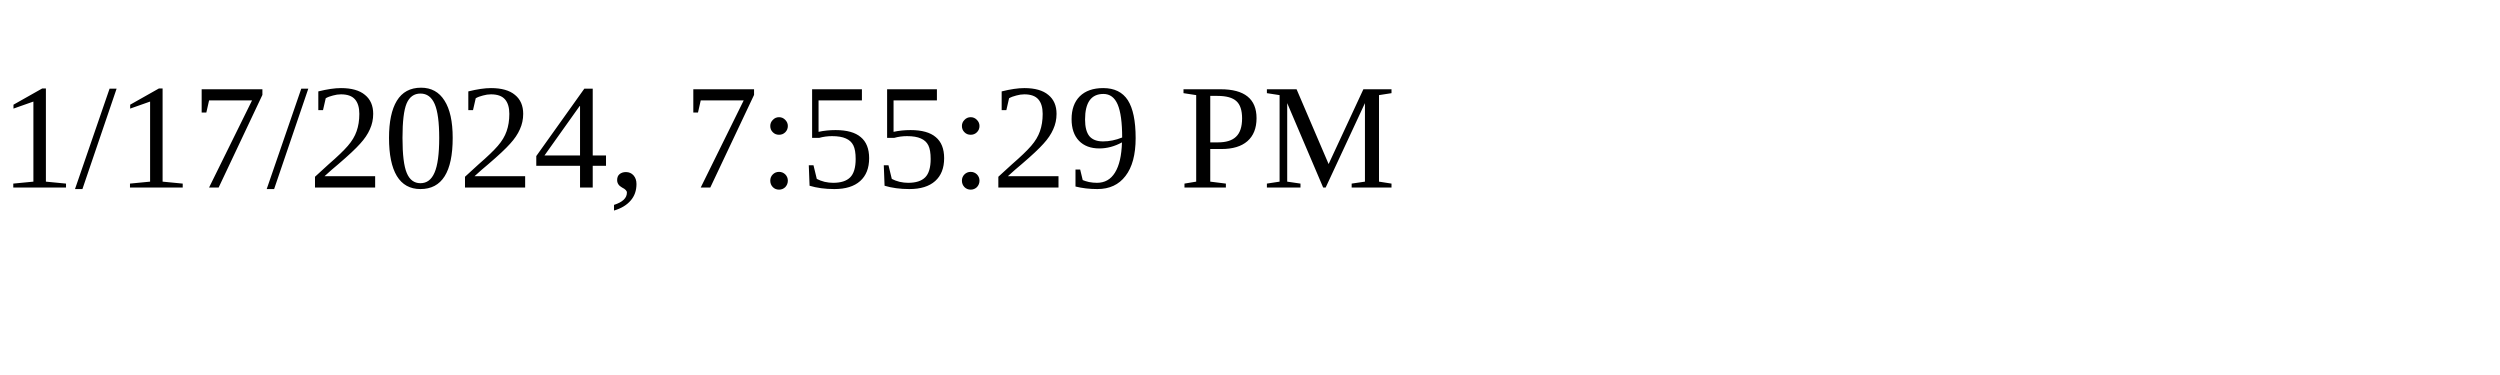
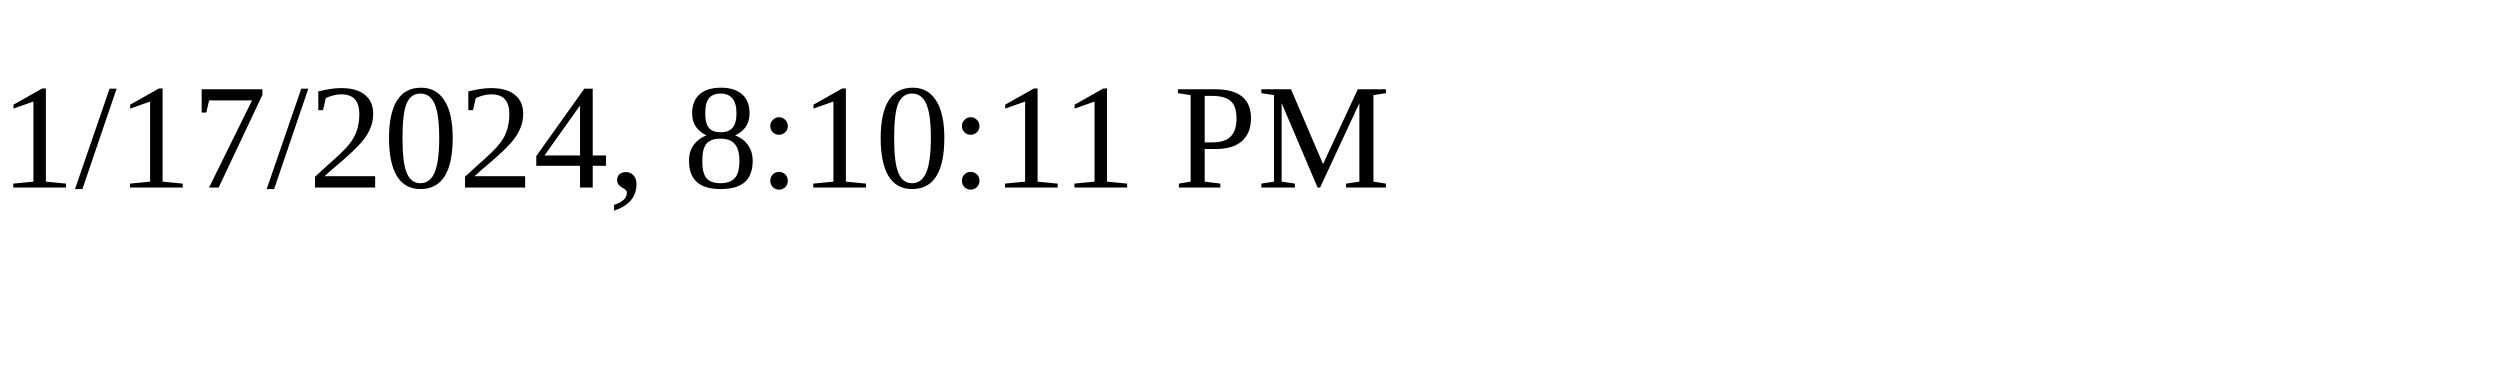
<svg xmlns="http://www.w3.org/2000/svg" height="30" width="200">
-   <text x="0" y="15">1/17/2024, 7:55:29 PM</text>
+   <text x="0" y="15">1/17/2024, 8:10:11 PM</text>
</svg>
